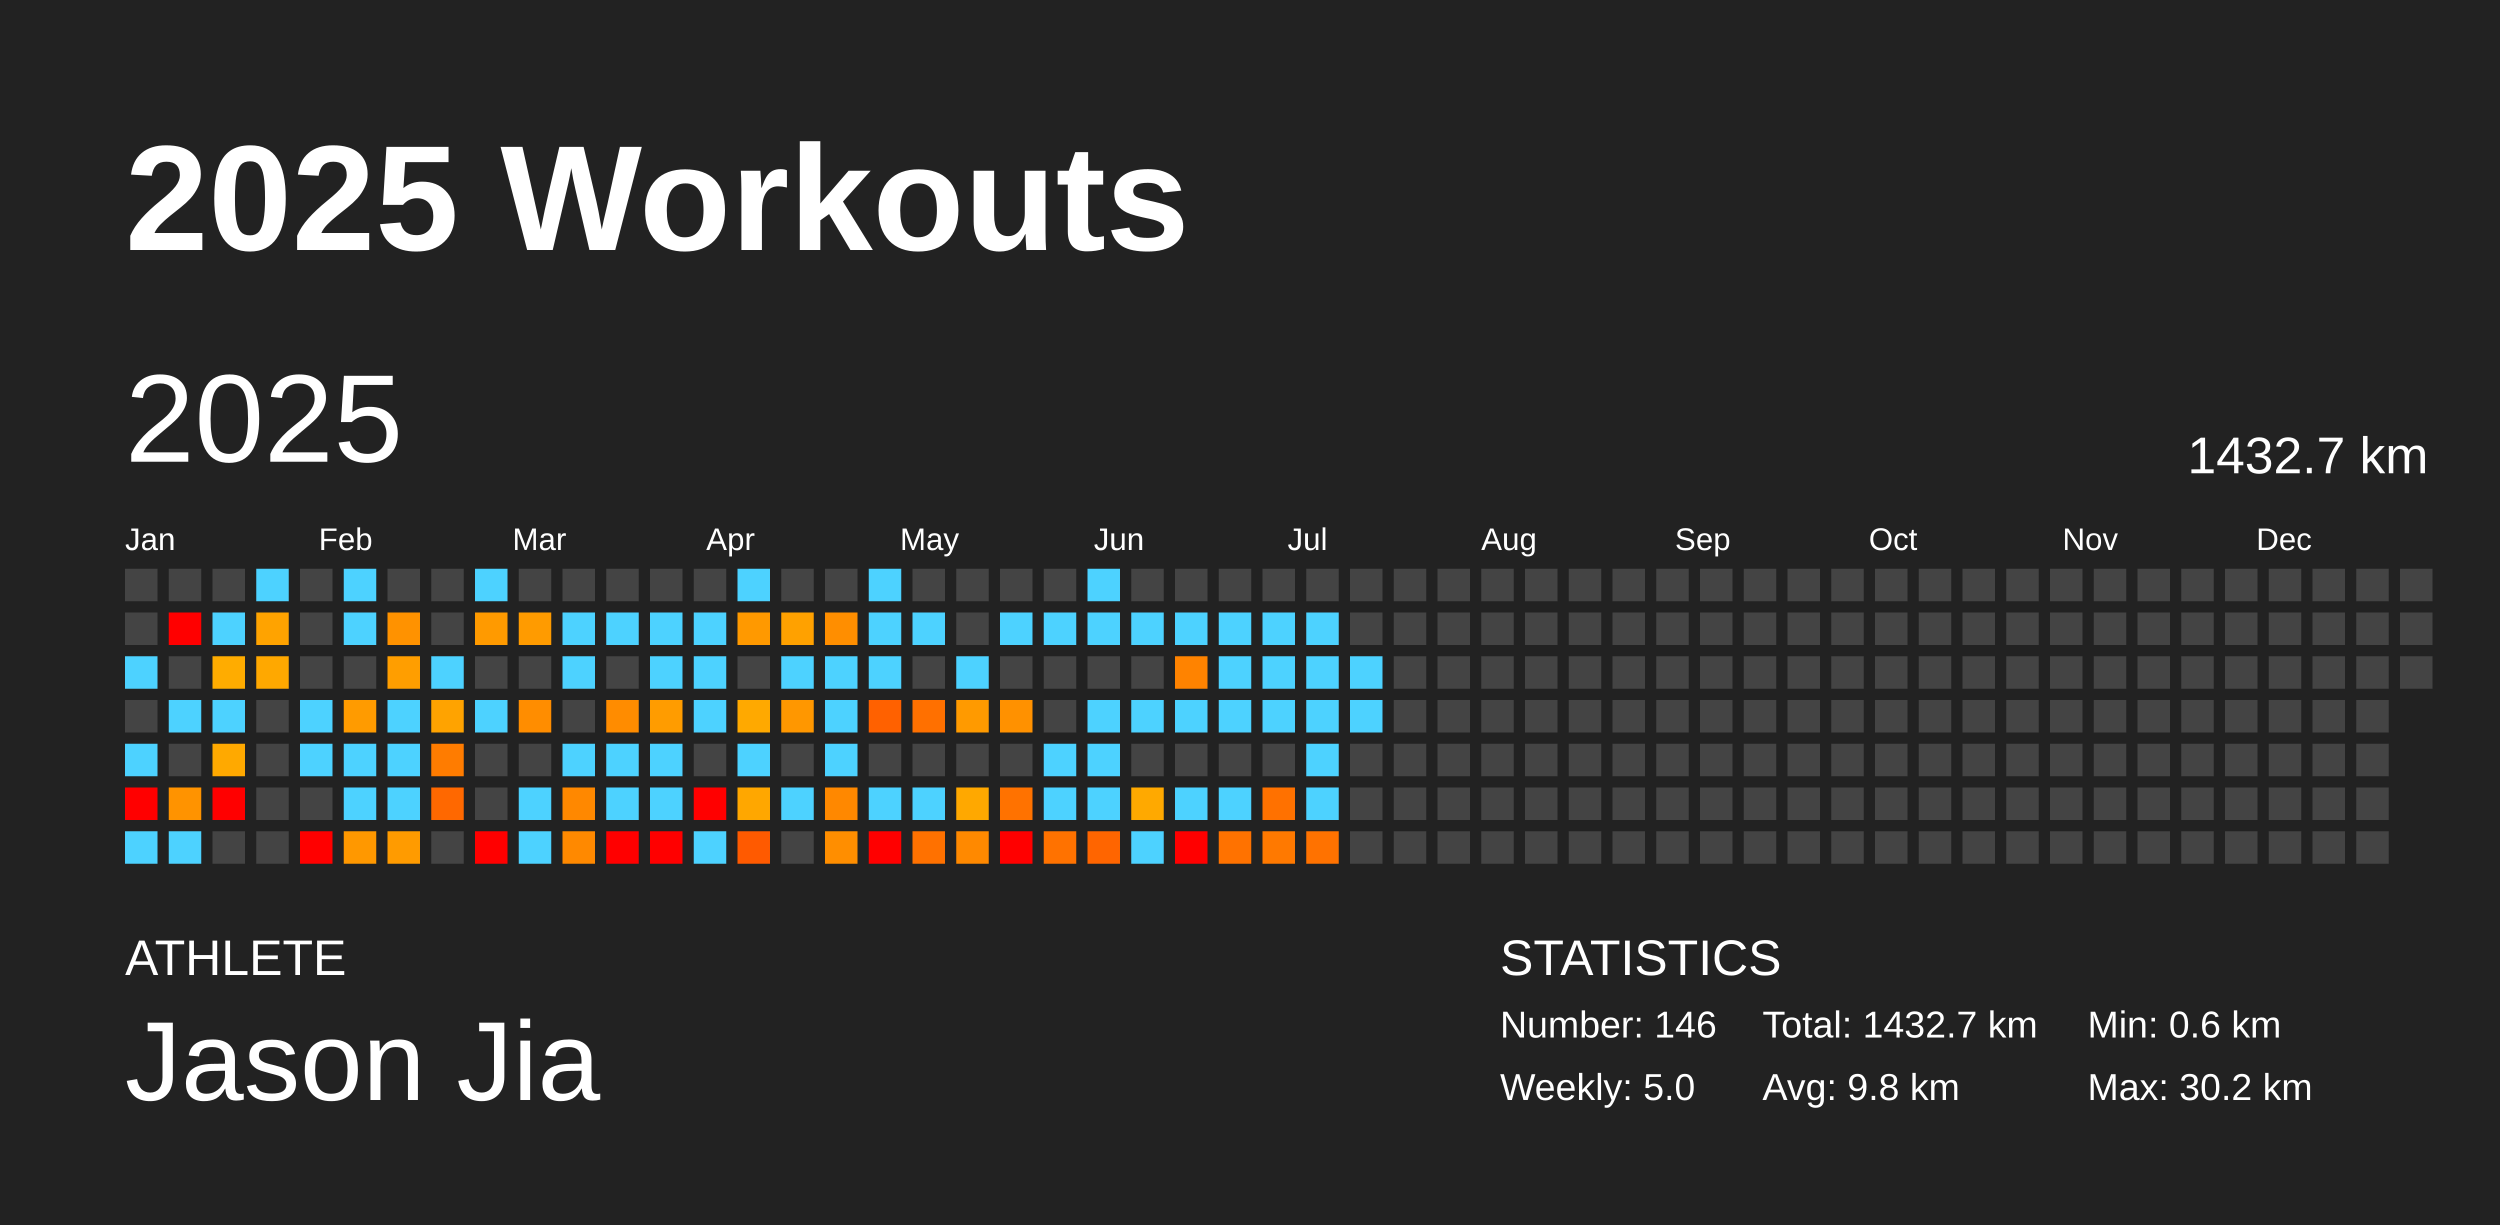
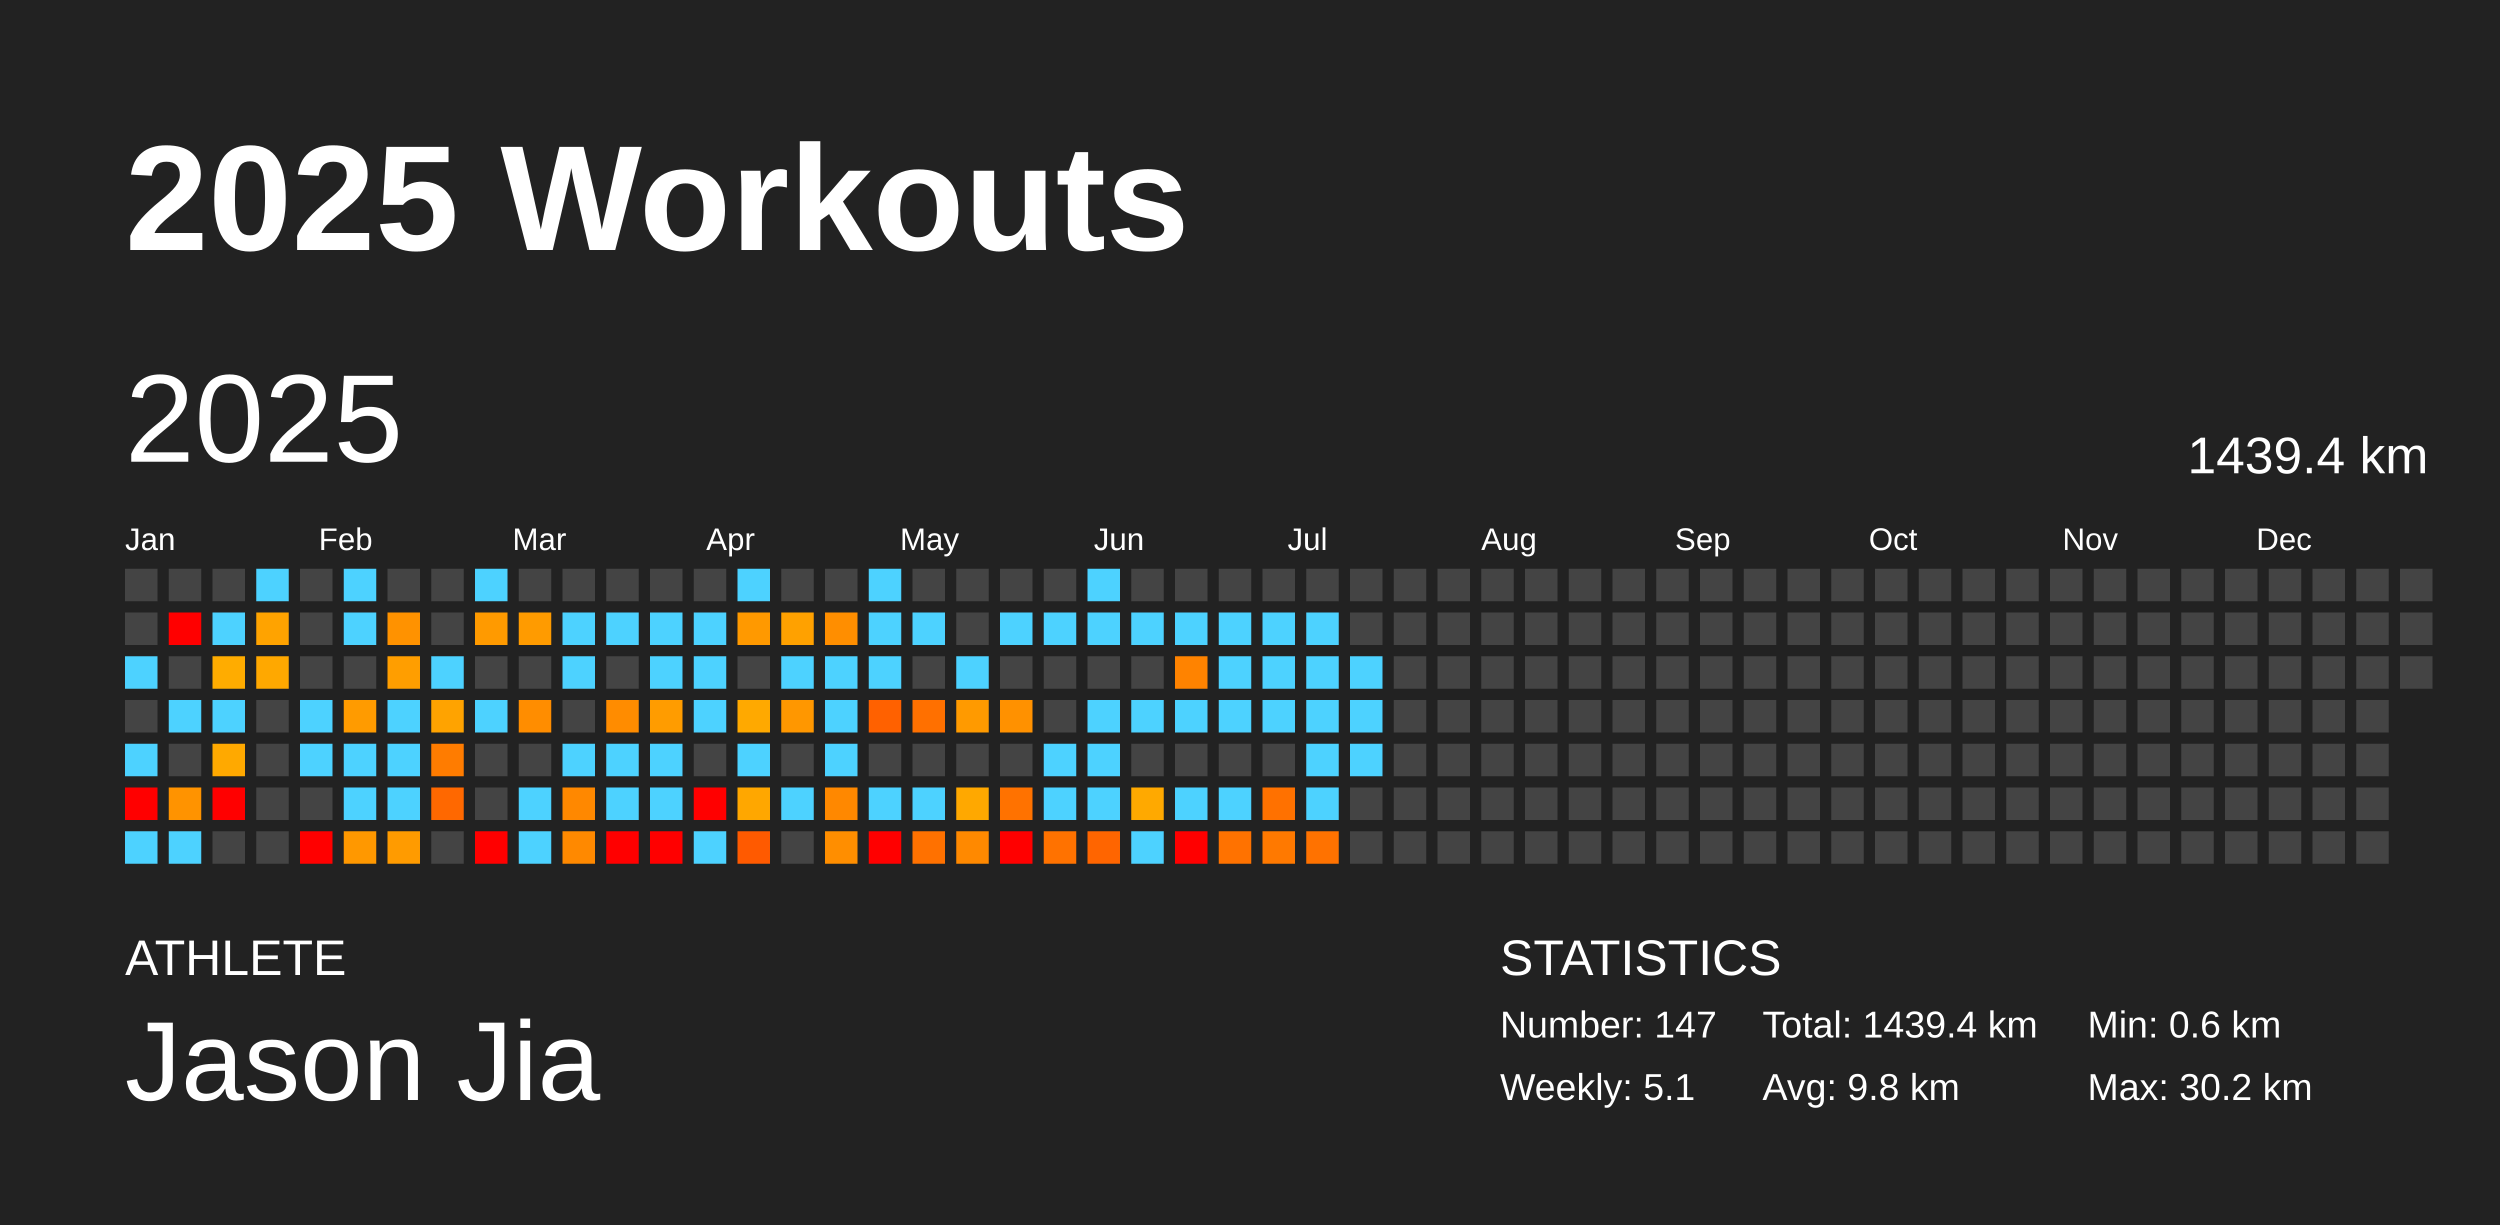
<svg xmlns="http://www.w3.org/2000/svg" baseProfile="full" height="98mm" version="1.1" viewBox="0,0,200,98" width="200mm">
  <defs />
  <rect fill="#222222" height="98" width="200" x="0" y="0" />
  <text fill="#FFFFFF" style="font-size:12px; font-family:Arial; font-weight:bold;" x="10" y="20">2025 Workouts</text>
  <text fill="#FFFFFF" style="font-size:4px; font-family:Arial" x="10" y="78">ATHLETE</text>
  <text fill="#FFFFFF" style="font-size:9px; font-family:Arial" x="10" y="88">Jason Jia</text>
  <text fill="#FFFFFF" style="font-size:4px; font-family:Arial" x="120" y="78">STATISTICS</text>
-   <text fill="#FFFFFF" style="font-size:3px; font-family:Arial" x="120" y="83">Number: 146</text>
-   <text fill="#FFFFFF" style="font-size:3px; font-family:Arial" x="120" y="88">Weekly: 5.0</text>
-   <text fill="#FFFFFF" style="font-size:3px; font-family:Arial" x="141" y="83">Total: 1432.7 km</text>
+   <text fill="#FFFFFF" style="font-size:3px; font-family:Arial" x="120" y="83">Number: 147</text>
+   <text fill="#FFFFFF" style="font-size:3px; font-family:Arial" x="120" y="88">Weekly: 5.1</text>
+   <text fill="#FFFFFF" style="font-size:3px; font-family:Arial" x="141" y="83">Total: 1439.4 km</text>
  <text fill="#FFFFFF" style="font-size:3px; font-family:Arial" x="141" y="88">Avg: 9.8 km</text>
  <text fill="#FFFFFF" style="font-size:3px; font-family:Arial" x="167" y="83">Min: 0.6 km</text>
  <text fill="#FFFFFF" style="font-size:3px; font-family:Arial" x="167" y="88">Max: 30.2 km</text>
  <text dominant-baseline="hanging" fill="#FFFFFF" style="font-size:10.0px; font-family:Arial;" x="10" y="30">2025</text>
-   <text dominant-baseline="hanging" fill="#FFFFFF" style="font-size:4.125px; font-family:Arial;" x="175" y="35">1432.7 km</text>
+   <text dominant-baseline="hanging" fill="#FFFFFF" style="font-size:4.125px; font-family:Arial;" x="175" y="35">1439.4 km</text>
  <text fill="#FFFFFF" style="font-size:2.5px; font-family:Arial" x="10.0" y="44">Jan</text>
  <text fill="#FFFFFF" style="font-size:2.5px; font-family:Arial" x="25.5" y="44">Feb</text>
  <text fill="#FFFFFF" style="font-size:2.5px; font-family:Arial" x="41.0" y="44">Mar</text>
  <text fill="#FFFFFF" style="font-size:2.5px; font-family:Arial" x="56.5" y="44">Apr</text>
  <text fill="#FFFFFF" style="font-size:2.5px; font-family:Arial" x="72.0" y="44">May</text>
  <text fill="#FFFFFF" style="font-size:2.5px; font-family:Arial" x="87.5" y="44">Jun</text>
  <text fill="#FFFFFF" style="font-size:2.5px; font-family:Arial" x="103.0" y="44">Jul</text>
  <text fill="#FFFFFF" style="font-size:2.5px; font-family:Arial" x="118.5" y="44">Aug</text>
  <text fill="#FFFFFF" style="font-size:2.5px; font-family:Arial" x="134.0" y="44">Sep</text>
  <text fill="#FFFFFF" style="font-size:2.5px; font-family:Arial" x="149.5" y="44">Oct</text>
  <text fill="#FFFFFF" style="font-size:2.5px; font-family:Arial" x="165.0" y="44">Nov</text>
  <text fill="#FFFFFF" style="font-size:2.5px; font-family:Arial" x="180.5" y="44">Dec</text>
  <rect fill="#444444" height="2.6" width="2.6" x="10.0" y="45.5" />
  <rect fill="#444444" height="2.6" width="2.6" x="10.0" y="49.0" />
  <rect fill="#4dd2ff" height="2.6" width="2.6" x="10.0" y="52.5" />
  <rect fill="#444444" height="2.6" width="2.6" x="10.0" y="56.0" />
  <rect fill="#4dd2ff" height="2.6" width="2.6" x="10.0" y="59.5" />
  <rect fill="red" height="2.6" width="2.6" x="10.0" y="63.0" />
  <rect fill="#4dd2ff" height="2.6" width="2.6" x="10.0" y="66.5" />
  <rect fill="#444444" height="2.6" width="2.6" x="13.5" y="45.5" />
  <rect fill="red" height="2.6" width="2.6" x="13.5" y="49.0" />
  <rect fill="#444444" height="2.6" width="2.6" x="13.5" y="52.5" />
  <rect fill="#4dd2ff" height="2.6" width="2.6" x="13.5" y="56.0" />
  <rect fill="#444444" height="2.6" width="2.6" x="13.5" y="59.5" />
  <rect fill="#ff9300" height="2.6" width="2.6" x="13.5" y="63.0" />
  <rect fill="#4dd2ff" height="2.6" width="2.6" x="13.5" y="66.5" />
  <rect fill="#444444" height="2.6" width="2.6" x="17.0" y="45.5" />
  <rect fill="#4dd2ff" height="2.6" width="2.6" x="17.0" y="49.0" />
  <rect fill="#ffac00" height="2.6" width="2.6" x="17.0" y="52.5" />
  <rect fill="#4dd2ff" height="2.6" width="2.6" x="17.0" y="56.0" />
  <rect fill="#ffa900" height="2.6" width="2.6" x="17.0" y="59.5" />
  <rect fill="red" height="2.6" width="2.6" x="17.0" y="63.0" />
  <rect fill="#444444" height="2.6" width="2.6" x="17.0" y="66.5" />
  <rect fill="#4dd2ff" height="2.6" width="2.6" x="20.5" y="45.5" />
  <rect fill="#ffa300" height="2.6" width="2.6" x="20.5" y="49.0" />
  <rect fill="#ffa800" height="2.6" width="2.6" x="20.5" y="52.5" />
  <rect fill="#444444" height="2.6" width="2.6" x="20.5" y="56.0" />
  <rect fill="#444444" height="2.6" width="2.6" x="20.5" y="59.5" />
  <rect fill="#444444" height="2.6" width="2.6" x="20.5" y="63.0" />
  <rect fill="#444444" height="2.6" width="2.6" x="20.5" y="66.5" />
  <rect fill="#444444" height="2.6" width="2.6" x="24.0" y="45.5" />
  <rect fill="#444444" height="2.6" width="2.6" x="24.0" y="49.0" />
  <rect fill="#444444" height="2.6" width="2.6" x="24.0" y="52.5" />
  <rect fill="#4dd2ff" height="2.6" width="2.6" x="24.0" y="56.0" />
  <rect fill="#4dd2ff" height="2.6" width="2.6" x="24.0" y="59.5" />
  <rect fill="#444444" height="2.6" width="2.6" x="24.0" y="63.0" />
  <rect fill="red" height="2.6" width="2.6" x="24.0" y="66.5" />
  <rect fill="#4dd2ff" height="2.6" width="2.6" x="27.5" y="45.5" />
  <rect fill="#4dd2ff" height="2.6" width="2.6" x="27.5" y="49.0" />
  <rect fill="#444444" height="2.6" width="2.6" x="27.5" y="52.5" />
  <rect fill="#ff9b00" height="2.6" width="2.6" x="27.5" y="56.0" />
  <rect fill="#4dd2ff" height="2.6" width="2.6" x="27.5" y="59.5" />
  <rect fill="#4dd2ff" height="2.6" width="2.6" x="27.5" y="63.0" />
  <rect fill="#ff9800" height="2.6" width="2.6" x="27.5" y="66.5" />
  <rect fill="#444444" height="2.6" width="2.6" x="31.0" y="45.5" />
  <rect fill="#ff9200" height="2.6" width="2.6" x="31.0" y="49.0" />
  <rect fill="#ff9e00" height="2.6" width="2.6" x="31.0" y="52.5" />
  <rect fill="#4dd2ff" height="2.6" width="2.6" x="31.0" y="56.0" />
  <rect fill="#4dd2ff" height="2.6" width="2.6" x="31.0" y="59.5" />
  <rect fill="#4dd2ff" height="2.6" width="2.6" x="31.0" y="63.0" />
  <rect fill="#ff9b00" height="2.6" width="2.6" x="31.0" y="66.5" />
  <rect fill="#444444" height="2.6" width="2.6" x="34.5" y="45.5" />
  <rect fill="#444444" height="2.6" width="2.6" x="34.5" y="49.0" />
  <rect fill="#4dd2ff" height="2.6" width="2.6" x="34.5" y="52.5" />
  <rect fill="#ffa300" height="2.6" width="2.6" x="34.5" y="56.0" />
  <rect fill="#ff7c00" height="2.6" width="2.6" x="34.5" y="59.5" />
  <rect fill="#ff6800" height="2.6" width="2.6" x="34.5" y="63.0" />
  <rect fill="#444444" height="2.6" width="2.6" x="34.5" y="66.5" />
  <rect fill="#4dd2ff" height="2.6" width="2.6" x="38.0" y="45.5" />
  <rect fill="#ff9a00" height="2.6" width="2.6" x="38.0" y="49.0" />
  <rect fill="#444444" height="2.6" width="2.6" x="38.0" y="52.5" />
  <rect fill="#4dd2ff" height="2.6" width="2.6" x="38.0" y="56.0" />
  <rect fill="#444444" height="2.6" width="2.6" x="38.0" y="59.5" />
  <rect fill="#444444" height="2.6" width="2.6" x="38.0" y="63.0" />
  <rect fill="red" height="2.6" width="2.6" x="38.0" y="66.5" />
  <rect fill="#444444" height="2.6" width="2.6" x="41.5" y="45.5" />
  <rect fill="#ff9b00" height="2.6" width="2.6" x="41.5" y="49.0" />
  <rect fill="#444444" height="2.6" width="2.6" x="41.5" y="52.5" />
  <rect fill="#ff8d00" height="2.6" width="2.6" x="41.5" y="56.0" />
  <rect fill="#444444" height="2.6" width="2.6" x="41.5" y="59.5" />
  <rect fill="#4dd2ff" height="2.6" width="2.6" x="41.5" y="63.0" />
  <rect fill="#4dd2ff" height="2.6" width="2.6" x="41.5" y="66.5" />
  <rect fill="#444444" height="2.6" width="2.6" x="45.0" y="45.5" />
  <rect fill="#4dd2ff" height="2.6" width="2.6" x="45.0" y="49.0" />
  <rect fill="#4dd2ff" height="2.6" width="2.6" x="45.0" y="52.5" />
  <rect fill="#444444" height="2.6" width="2.6" x="45.0" y="56.0" />
  <rect fill="#4dd2ff" height="2.6" width="2.6" x="45.0" y="59.5" />
  <rect fill="#ff8800" height="2.6" width="2.6" x="45.0" y="63.0" />
  <rect fill="#ff8900" height="2.6" width="2.6" x="45.0" y="66.5" />
  <rect fill="#444444" height="2.6" width="2.6" x="48.5" y="45.5" />
  <rect fill="#4dd2ff" height="2.6" width="2.6" x="48.5" y="49.0" />
  <rect fill="#444444" height="2.6" width="2.6" x="48.5" y="52.5" />
  <rect fill="#ff8c00" height="2.6" width="2.6" x="48.5" y="56.0" />
  <rect fill="#4dd2ff" height="2.6" width="2.6" x="48.5" y="59.5" />
  <rect fill="#4dd2ff" height="2.6" width="2.6" x="48.5" y="63.0" />
  <rect fill="red" height="2.6" width="2.6" x="48.5" y="66.5" />
  <rect fill="#444444" height="2.6" width="2.6" x="52.0" y="45.5" />
  <rect fill="#4dd2ff" height="2.6" width="2.6" x="52.0" y="49.0" />
  <rect fill="#4dd2ff" height="2.6" width="2.6" x="52.0" y="52.5" />
  <rect fill="#ff9c00" height="2.6" width="2.6" x="52.0" y="56.0" />
  <rect fill="#4dd2ff" height="2.6" width="2.6" x="52.0" y="59.5" />
  <rect fill="#4dd2ff" height="2.6" width="2.6" x="52.0" y="63.0" />
  <rect fill="red" height="2.6" width="2.6" x="52.0" y="66.5" />
  <rect fill="#444444" height="2.6" width="2.6" x="55.5" y="45.5" />
  <rect fill="#4dd2ff" height="2.6" width="2.6" x="55.5" y="49.0" />
  <rect fill="#4dd2ff" height="2.6" width="2.6" x="55.5" y="52.5" />
  <rect fill="#4dd2ff" height="2.6" width="2.6" x="55.5" y="56.0" />
  <rect fill="#444444" height="2.6" width="2.6" x="55.5" y="59.5" />
  <rect fill="red" height="2.6" width="2.6" x="55.5" y="63.0" />
  <rect fill="#4dd2ff" height="2.6" width="2.6" x="55.5" y="66.5" />
  <rect fill="#4dd2ff" height="2.6" width="2.6" x="59.0" y="45.5" />
  <rect fill="#ff9900" height="2.6" width="2.6" x="59.0" y="49.0" />
  <rect fill="#444444" height="2.6" width="2.6" x="59.0" y="52.5" />
  <rect fill="#ffa900" height="2.6" width="2.6" x="59.0" y="56.0" />
  <rect fill="#4dd2ff" height="2.6" width="2.6" x="59.0" y="59.5" />
  <rect fill="#ffa700" height="2.6" width="2.6" x="59.0" y="63.0" />
  <rect fill="#ff5a00" height="2.6" width="2.6" x="59.0" y="66.5" />
  <rect fill="#444444" height="2.6" width="2.6" x="62.5" y="45.5" />
  <rect fill="#ffa100" height="2.6" width="2.6" x="62.5" y="49.0" />
  <rect fill="#4dd2ff" height="2.6" width="2.6" x="62.5" y="52.5" />
  <rect fill="#ff9700" height="2.6" width="2.6" x="62.5" y="56.0" />
  <rect fill="#444444" height="2.6" width="2.6" x="62.5" y="59.5" />
  <rect fill="#4dd2ff" height="2.6" width="2.6" x="62.5" y="63.0" />
  <rect fill="#444444" height="2.6" width="2.6" x="62.5" y="66.5" />
  <rect fill="#444444" height="2.6" width="2.6" x="66.0" y="45.5" />
  <rect fill="#ff8e00" height="2.6" width="2.6" x="66.0" y="49.0" />
  <rect fill="#4dd2ff" height="2.6" width="2.6" x="66.0" y="52.5" />
  <rect fill="#4dd2ff" height="2.6" width="2.6" x="66.0" y="56.0" />
  <rect fill="#4dd2ff" height="2.6" width="2.6" x="66.0" y="59.5" />
  <rect fill="#ff8800" height="2.6" width="2.6" x="66.0" y="63.0" />
  <rect fill="#ff8e00" height="2.6" width="2.6" x="66.0" y="66.5" />
  <rect fill="#4dd2ff" height="2.6" width="2.6" x="69.5" y="45.5" />
  <rect fill="#4dd2ff" height="2.6" width="2.6" x="69.5" y="49.0" />
  <rect fill="#4dd2ff" height="2.6" width="2.6" x="69.5" y="52.5" />
  <rect fill="#ff6100" height="2.6" width="2.6" x="69.5" y="56.0" />
  <rect fill="#444444" height="2.6" width="2.6" x="69.5" y="59.5" />
  <rect fill="#4dd2ff" height="2.6" width="2.6" x="69.5" y="63.0" />
  <rect fill="red" height="2.6" width="2.6" x="69.5" y="66.5" />
  <rect fill="#444444" height="2.6" width="2.6" x="73.0" y="45.5" />
  <rect fill="#4dd2ff" height="2.6" width="2.6" x="73.0" y="49.0" />
  <rect fill="#444444" height="2.6" width="2.6" x="73.0" y="52.5" />
  <rect fill="#ff7000" height="2.6" width="2.6" x="73.0" y="56.0" />
  <rect fill="#444444" height="2.6" width="2.6" x="73.0" y="59.5" />
  <rect fill="#4dd2ff" height="2.6" width="2.6" x="73.0" y="63.0" />
  <rect fill="#ff7100" height="2.6" width="2.6" x="73.0" y="66.5" />
  <rect fill="#444444" height="2.6" width="2.6" x="76.5" y="45.5" />
  <rect fill="#444444" height="2.6" width="2.6" x="76.5" y="49.0" />
  <rect fill="#4dd2ff" height="2.6" width="2.6" x="76.5" y="52.5" />
  <rect fill="#ff9a00" height="2.6" width="2.6" x="76.5" y="56.0" />
  <rect fill="#444444" height="2.6" width="2.6" x="76.5" y="59.5" />
  <rect fill="#ffa800" height="2.6" width="2.6" x="76.5" y="63.0" />
  <rect fill="#ff8900" height="2.6" width="2.6" x="76.5" y="66.5" />
  <rect fill="#444444" height="2.6" width="2.6" x="80.0" y="45.5" />
  <rect fill="#4dd2ff" height="2.6" width="2.6" x="80.0" y="49.0" />
  <rect fill="#444444" height="2.6" width="2.6" x="80.0" y="52.5" />
  <rect fill="#ff9100" height="2.6" width="2.6" x="80.0" y="56.0" />
  <rect fill="#444444" height="2.6" width="2.6" x="80.0" y="59.5" />
  <rect fill="#ff7200" height="2.6" width="2.6" x="80.0" y="63.0" />
  <rect fill="red" height="2.6" width="2.6" x="80.0" y="66.5" />
  <rect fill="#444444" height="2.6" width="2.6" x="83.5" y="45.5" />
  <rect fill="#4dd2ff" height="2.6" width="2.6" x="83.5" y="49.0" />
  <rect fill="#444444" height="2.6" width="2.6" x="83.5" y="52.5" />
  <rect fill="#444444" height="2.6" width="2.6" x="83.5" y="56.0" />
  <rect fill="#4dd2ff" height="2.6" width="2.6" x="83.5" y="59.5" />
  <rect fill="#4dd2ff" height="2.6" width="2.6" x="83.5" y="63.0" />
  <rect fill="#ff7200" height="2.6" width="2.6" x="83.5" y="66.5" />
  <rect fill="#4dd2ff" height="2.6" width="2.6" x="87.0" y="45.5" />
  <rect fill="#4dd2ff" height="2.6" width="2.6" x="87.0" y="49.0" />
  <rect fill="#444444" height="2.6" width="2.6" x="87.0" y="52.5" />
  <rect fill="#4dd2ff" height="2.6" width="2.6" x="87.0" y="56.0" />
  <rect fill="#4dd2ff" height="2.6" width="2.6" x="87.0" y="59.5" />
  <rect fill="#4dd2ff" height="2.6" width="2.6" x="87.0" y="63.0" />
  <rect fill="#ff6500" height="2.6" width="2.6" x="87.0" y="66.5" />
  <rect fill="#444444" height="2.6" width="2.6" x="90.5" y="45.5" />
  <rect fill="#4dd2ff" height="2.6" width="2.6" x="90.5" y="49.0" />
  <rect fill="#444444" height="2.6" width="2.6" x="90.5" y="52.5" />
  <rect fill="#4dd2ff" height="2.6" width="2.6" x="90.5" y="56.0" />
  <rect fill="#444444" height="2.6" width="2.6" x="90.5" y="59.5" />
  <rect fill="#ffa900" height="2.6" width="2.6" x="90.5" y="63.0" />
  <rect fill="#4dd2ff" height="2.6" width="2.6" x="90.5" y="66.5" />
  <rect fill="#444444" height="2.6" width="2.6" x="94.0" y="45.5" />
  <rect fill="#4dd2ff" height="2.6" width="2.6" x="94.0" y="49.0" />
  <rect fill="#ff8300" height="2.6" width="2.6" x="94.0" y="52.5" />
  <rect fill="#4dd2ff" height="2.6" width="2.6" x="94.0" y="56.0" />
  <rect fill="#444444" height="2.6" width="2.6" x="94.0" y="59.5" />
  <rect fill="#4dd2ff" height="2.6" width="2.6" x="94.0" y="63.0" />
  <rect fill="red" height="2.6" width="2.6" x="94.0" y="66.5" />
  <rect fill="#444444" height="2.6" width="2.6" x="97.5" y="45.5" />
  <rect fill="#4dd2ff" height="2.6" width="2.6" x="97.5" y="49.0" />
  <rect fill="#4dd2ff" height="2.6" width="2.6" x="97.5" y="52.5" />
  <rect fill="#4dd2ff" height="2.6" width="2.6" x="97.5" y="56.0" />
  <rect fill="#444444" height="2.6" width="2.6" x="97.5" y="59.5" />
  <rect fill="#4dd2ff" height="2.6" width="2.6" x="97.5" y="63.0" />
  <rect fill="#ff7200" height="2.6" width="2.6" x="97.5" y="66.5" />
  <rect fill="#444444" height="2.6" width="2.6" x="101.0" y="45.5" />
  <rect fill="#4dd2ff" height="2.6" width="2.6" x="101.0" y="49.0" />
  <rect fill="#4dd2ff" height="2.6" width="2.6" x="101.0" y="52.5" />
  <rect fill="#4dd2ff" height="2.6" width="2.6" x="101.0" y="56.0" />
  <rect fill="#444444" height="2.6" width="2.6" x="101.0" y="59.5" />
  <rect fill="#ff7100" height="2.6" width="2.6" x="101.0" y="63.0" />
  <rect fill="#ff7900" height="2.6" width="2.6" x="101.0" y="66.5" />
  <rect fill="#444444" height="2.6" width="2.6" x="104.5" y="45.5" />
  <rect fill="#4dd2ff" height="2.6" width="2.6" x="104.5" y="49.0" />
  <rect fill="#4dd2ff" height="2.6" width="2.6" x="104.5" y="52.5" />
  <rect fill="#4dd2ff" height="2.6" width="2.6" x="104.5" y="56.0" />
  <rect fill="#4dd2ff" height="2.6" width="2.6" x="104.5" y="59.5" />
  <rect fill="#4dd2ff" height="2.6" width="2.6" x="104.5" y="63.0" />
  <rect fill="#ff7200" height="2.6" width="2.6" x="104.5" y="66.5" />
  <rect fill="#444444" height="2.6" width="2.6" x="108.0" y="45.5" />
  <rect fill="#444444" height="2.6" width="2.6" x="108.0" y="49.0" />
  <rect fill="#4dd2ff" height="2.6" width="2.6" x="108.0" y="52.5" />
  <rect fill="#4dd2ff" height="2.6" width="2.6" x="108.0" y="56.0" />
-   <rect fill="#444444" height="2.6" width="2.6" x="108.0" y="59.5" />
+   <rect fill="#4dd2ff" height="2.6" width="2.6" x="108.0" y="59.5" />
  <rect fill="#444444" height="2.6" width="2.6" x="108.0" y="63.0" />
  <rect fill="#444444" height="2.6" width="2.6" x="108.0" y="66.5" />
  <rect fill="#444444" height="2.6" width="2.6" x="111.5" y="45.5" />
  <rect fill="#444444" height="2.6" width="2.6" x="111.5" y="49.0" />
  <rect fill="#444444" height="2.6" width="2.6" x="111.5" y="52.5" />
  <rect fill="#444444" height="2.6" width="2.6" x="111.5" y="56.0" />
  <rect fill="#444444" height="2.6" width="2.6" x="111.5" y="59.5" />
  <rect fill="#444444" height="2.6" width="2.6" x="111.5" y="63.0" />
  <rect fill="#444444" height="2.6" width="2.6" x="111.5" y="66.5" />
  <rect fill="#444444" height="2.6" width="2.6" x="115.0" y="45.5" />
  <rect fill="#444444" height="2.6" width="2.6" x="115.0" y="49.0" />
  <rect fill="#444444" height="2.6" width="2.6" x="115.0" y="52.5" />
  <rect fill="#444444" height="2.6" width="2.6" x="115.0" y="56.0" />
  <rect fill="#444444" height="2.6" width="2.6" x="115.0" y="59.5" />
  <rect fill="#444444" height="2.6" width="2.6" x="115.0" y="63.0" />
  <rect fill="#444444" height="2.6" width="2.6" x="115.0" y="66.5" />
  <rect fill="#444444" height="2.6" width="2.6" x="118.5" y="45.5" />
  <rect fill="#444444" height="2.6" width="2.6" x="118.5" y="49.0" />
  <rect fill="#444444" height="2.6" width="2.6" x="118.5" y="52.5" />
  <rect fill="#444444" height="2.6" width="2.6" x="118.5" y="56.0" />
  <rect fill="#444444" height="2.6" width="2.6" x="118.5" y="59.5" />
  <rect fill="#444444" height="2.6" width="2.6" x="118.5" y="63.0" />
  <rect fill="#444444" height="2.6" width="2.6" x="118.5" y="66.5" />
  <rect fill="#444444" height="2.6" width="2.6" x="122.0" y="45.5" />
  <rect fill="#444444" height="2.6" width="2.6" x="122.0" y="49.0" />
  <rect fill="#444444" height="2.6" width="2.6" x="122.0" y="52.5" />
  <rect fill="#444444" height="2.6" width="2.6" x="122.0" y="56.0" />
  <rect fill="#444444" height="2.6" width="2.6" x="122.0" y="59.5" />
  <rect fill="#444444" height="2.6" width="2.6" x="122.0" y="63.0" />
  <rect fill="#444444" height="2.6" width="2.6" x="122.0" y="66.5" />
  <rect fill="#444444" height="2.6" width="2.6" x="125.5" y="45.5" />
  <rect fill="#444444" height="2.6" width="2.6" x="125.5" y="49.0" />
  <rect fill="#444444" height="2.6" width="2.6" x="125.5" y="52.5" />
  <rect fill="#444444" height="2.6" width="2.6" x="125.5" y="56.0" />
  <rect fill="#444444" height="2.6" width="2.6" x="125.5" y="59.5" />
  <rect fill="#444444" height="2.6" width="2.6" x="125.5" y="63.0" />
  <rect fill="#444444" height="2.6" width="2.6" x="125.5" y="66.5" />
  <rect fill="#444444" height="2.6" width="2.6" x="129.0" y="45.5" />
  <rect fill="#444444" height="2.6" width="2.6" x="129.0" y="49.0" />
  <rect fill="#444444" height="2.6" width="2.6" x="129.0" y="52.5" />
  <rect fill="#444444" height="2.6" width="2.6" x="129.0" y="56.0" />
  <rect fill="#444444" height="2.6" width="2.6" x="129.0" y="59.5" />
  <rect fill="#444444" height="2.6" width="2.6" x="129.0" y="63.0" />
  <rect fill="#444444" height="2.6" width="2.6" x="129.0" y="66.5" />
  <rect fill="#444444" height="2.6" width="2.6" x="132.5" y="45.5" />
  <rect fill="#444444" height="2.6" width="2.6" x="132.5" y="49.0" />
  <rect fill="#444444" height="2.6" width="2.6" x="132.5" y="52.5" />
  <rect fill="#444444" height="2.6" width="2.6" x="132.5" y="56.0" />
  <rect fill="#444444" height="2.6" width="2.6" x="132.5" y="59.5" />
  <rect fill="#444444" height="2.6" width="2.6" x="132.5" y="63.0" />
  <rect fill="#444444" height="2.6" width="2.6" x="132.5" y="66.5" />
  <rect fill="#444444" height="2.6" width="2.6" x="136.0" y="45.5" />
  <rect fill="#444444" height="2.6" width="2.6" x="136.0" y="49.0" />
  <rect fill="#444444" height="2.6" width="2.6" x="136.0" y="52.5" />
  <rect fill="#444444" height="2.6" width="2.6" x="136.0" y="56.0" />
  <rect fill="#444444" height="2.6" width="2.6" x="136.0" y="59.5" />
  <rect fill="#444444" height="2.6" width="2.6" x="136.0" y="63.0" />
  <rect fill="#444444" height="2.6" width="2.6" x="136.0" y="66.5" />
  <rect fill="#444444" height="2.6" width="2.6" x="139.5" y="45.5" />
  <rect fill="#444444" height="2.6" width="2.6" x="139.5" y="49.0" />
  <rect fill="#444444" height="2.6" width="2.6" x="139.5" y="52.5" />
  <rect fill="#444444" height="2.6" width="2.6" x="139.5" y="56.0" />
  <rect fill="#444444" height="2.6" width="2.6" x="139.5" y="59.5" />
  <rect fill="#444444" height="2.6" width="2.6" x="139.5" y="63.0" />
  <rect fill="#444444" height="2.6" width="2.6" x="139.5" y="66.5" />
  <rect fill="#444444" height="2.6" width="2.6" x="143.0" y="45.5" />
  <rect fill="#444444" height="2.6" width="2.6" x="143.0" y="49.0" />
  <rect fill="#444444" height="2.6" width="2.6" x="143.0" y="52.5" />
  <rect fill="#444444" height="2.6" width="2.6" x="143.0" y="56.0" />
  <rect fill="#444444" height="2.6" width="2.6" x="143.0" y="59.5" />
  <rect fill="#444444" height="2.6" width="2.6" x="143.0" y="63.0" />
  <rect fill="#444444" height="2.6" width="2.6" x="143.0" y="66.5" />
  <rect fill="#444444" height="2.6" width="2.6" x="146.5" y="45.5" />
  <rect fill="#444444" height="2.6" width="2.6" x="146.5" y="49.0" />
  <rect fill="#444444" height="2.6" width="2.6" x="146.5" y="52.5" />
  <rect fill="#444444" height="2.6" width="2.6" x="146.5" y="56.0" />
  <rect fill="#444444" height="2.6" width="2.6" x="146.5" y="59.5" />
  <rect fill="#444444" height="2.6" width="2.6" x="146.5" y="63.0" />
  <rect fill="#444444" height="2.6" width="2.6" x="146.5" y="66.5" />
  <rect fill="#444444" height="2.6" width="2.6" x="150.0" y="45.5" />
  <rect fill="#444444" height="2.6" width="2.6" x="150.0" y="49.0" />
  <rect fill="#444444" height="2.6" width="2.6" x="150.0" y="52.5" />
  <rect fill="#444444" height="2.6" width="2.6" x="150.0" y="56.0" />
  <rect fill="#444444" height="2.6" width="2.6" x="150.0" y="59.5" />
  <rect fill="#444444" height="2.6" width="2.6" x="150.0" y="63.0" />
  <rect fill="#444444" height="2.6" width="2.6" x="150.0" y="66.5" />
  <rect fill="#444444" height="2.6" width="2.6" x="153.5" y="45.5" />
  <rect fill="#444444" height="2.6" width="2.6" x="153.5" y="49.0" />
  <rect fill="#444444" height="2.6" width="2.6" x="153.5" y="52.5" />
  <rect fill="#444444" height="2.6" width="2.6" x="153.5" y="56.0" />
  <rect fill="#444444" height="2.6" width="2.6" x="153.5" y="59.5" />
  <rect fill="#444444" height="2.6" width="2.6" x="153.5" y="63.0" />
  <rect fill="#444444" height="2.6" width="2.6" x="153.5" y="66.5" />
  <rect fill="#444444" height="2.6" width="2.6" x="157.0" y="45.5" />
  <rect fill="#444444" height="2.6" width="2.6" x="157.0" y="49.0" />
  <rect fill="#444444" height="2.6" width="2.6" x="157.0" y="52.5" />
  <rect fill="#444444" height="2.6" width="2.6" x="157.0" y="56.0" />
  <rect fill="#444444" height="2.6" width="2.6" x="157.0" y="59.5" />
  <rect fill="#444444" height="2.6" width="2.6" x="157.0" y="63.0" />
  <rect fill="#444444" height="2.6" width="2.6" x="157.0" y="66.5" />
  <rect fill="#444444" height="2.6" width="2.6" x="160.5" y="45.5" />
  <rect fill="#444444" height="2.6" width="2.6" x="160.5" y="49.0" />
  <rect fill="#444444" height="2.6" width="2.6" x="160.5" y="52.5" />
  <rect fill="#444444" height="2.6" width="2.6" x="160.5" y="56.0" />
  <rect fill="#444444" height="2.6" width="2.6" x="160.5" y="59.5" />
  <rect fill="#444444" height="2.6" width="2.6" x="160.5" y="63.0" />
  <rect fill="#444444" height="2.6" width="2.6" x="160.5" y="66.5" />
  <rect fill="#444444" height="2.6" width="2.6" x="164.0" y="45.5" />
  <rect fill="#444444" height="2.6" width="2.6" x="164.0" y="49.0" />
  <rect fill="#444444" height="2.6" width="2.6" x="164.0" y="52.5" />
  <rect fill="#444444" height="2.6" width="2.6" x="164.0" y="56.0" />
  <rect fill="#444444" height="2.6" width="2.6" x="164.0" y="59.5" />
  <rect fill="#444444" height="2.6" width="2.6" x="164.0" y="63.0" />
  <rect fill="#444444" height="2.6" width="2.6" x="164.0" y="66.5" />
  <rect fill="#444444" height="2.6" width="2.6" x="167.5" y="45.5" />
  <rect fill="#444444" height="2.6" width="2.6" x="167.5" y="49.0" />
  <rect fill="#444444" height="2.6" width="2.6" x="167.5" y="52.5" />
  <rect fill="#444444" height="2.6" width="2.6" x="167.5" y="56.0" />
  <rect fill="#444444" height="2.6" width="2.6" x="167.5" y="59.5" />
  <rect fill="#444444" height="2.6" width="2.6" x="167.5" y="63.0" />
  <rect fill="#444444" height="2.6" width="2.6" x="167.5" y="66.5" />
  <rect fill="#444444" height="2.6" width="2.6" x="171.0" y="45.5" />
  <rect fill="#444444" height="2.6" width="2.6" x="171.0" y="49.0" />
  <rect fill="#444444" height="2.6" width="2.6" x="171.0" y="52.5" />
  <rect fill="#444444" height="2.6" width="2.6" x="171.0" y="56.0" />
  <rect fill="#444444" height="2.6" width="2.6" x="171.0" y="59.5" />
  <rect fill="#444444" height="2.6" width="2.6" x="171.0" y="63.0" />
  <rect fill="#444444" height="2.6" width="2.6" x="171.0" y="66.5" />
  <rect fill="#444444" height="2.6" width="2.6" x="174.5" y="45.5" />
  <rect fill="#444444" height="2.6" width="2.6" x="174.5" y="49.0" />
  <rect fill="#444444" height="2.6" width="2.6" x="174.5" y="52.5" />
  <rect fill="#444444" height="2.6" width="2.6" x="174.5" y="56.0" />
  <rect fill="#444444" height="2.6" width="2.6" x="174.5" y="59.5" />
  <rect fill="#444444" height="2.6" width="2.6" x="174.5" y="63.0" />
  <rect fill="#444444" height="2.6" width="2.6" x="174.5" y="66.5" />
  <rect fill="#444444" height="2.6" width="2.6" x="178.0" y="45.5" />
  <rect fill="#444444" height="2.6" width="2.6" x="178.0" y="49.0" />
  <rect fill="#444444" height="2.6" width="2.6" x="178.0" y="52.5" />
  <rect fill="#444444" height="2.6" width="2.6" x="178.0" y="56.0" />
  <rect fill="#444444" height="2.6" width="2.6" x="178.0" y="59.5" />
  <rect fill="#444444" height="2.6" width="2.6" x="178.0" y="63.0" />
  <rect fill="#444444" height="2.6" width="2.6" x="178.0" y="66.5" />
  <rect fill="#444444" height="2.6" width="2.6" x="181.5" y="45.5" />
  <rect fill="#444444" height="2.6" width="2.6" x="181.5" y="49.0" />
  <rect fill="#444444" height="2.6" width="2.6" x="181.5" y="52.5" />
  <rect fill="#444444" height="2.6" width="2.6" x="181.5" y="56.0" />
  <rect fill="#444444" height="2.6" width="2.6" x="181.5" y="59.5" />
  <rect fill="#444444" height="2.6" width="2.6" x="181.5" y="63.0" />
  <rect fill="#444444" height="2.6" width="2.6" x="181.5" y="66.5" />
  <rect fill="#444444" height="2.6" width="2.6" x="185.0" y="45.5" />
  <rect fill="#444444" height="2.6" width="2.6" x="185.0" y="49.0" />
  <rect fill="#444444" height="2.6" width="2.6" x="185.0" y="52.5" />
  <rect fill="#444444" height="2.6" width="2.6" x="185.0" y="56.0" />
  <rect fill="#444444" height="2.6" width="2.6" x="185.0" y="59.5" />
  <rect fill="#444444" height="2.6" width="2.6" x="185.0" y="63.0" />
  <rect fill="#444444" height="2.6" width="2.6" x="185.0" y="66.5" />
  <rect fill="#444444" height="2.6" width="2.6" x="188.5" y="45.5" />
  <rect fill="#444444" height="2.6" width="2.6" x="188.5" y="49.0" />
  <rect fill="#444444" height="2.6" width="2.6" x="188.5" y="52.5" />
  <rect fill="#444444" height="2.6" width="2.6" x="188.5" y="56.0" />
  <rect fill="#444444" height="2.6" width="2.6" x="188.5" y="59.5" />
  <rect fill="#444444" height="2.6" width="2.6" x="188.5" y="63.0" />
  <rect fill="#444444" height="2.6" width="2.6" x="188.5" y="66.5" />
  <rect fill="#444444" height="2.6" width="2.6" x="192.0" y="45.5" />
  <rect fill="#444444" height="2.6" width="2.6" x="192.0" y="49.0" />
  <rect fill="#444444" height="2.6" width="2.6" x="192.0" y="52.5" />
</svg>
